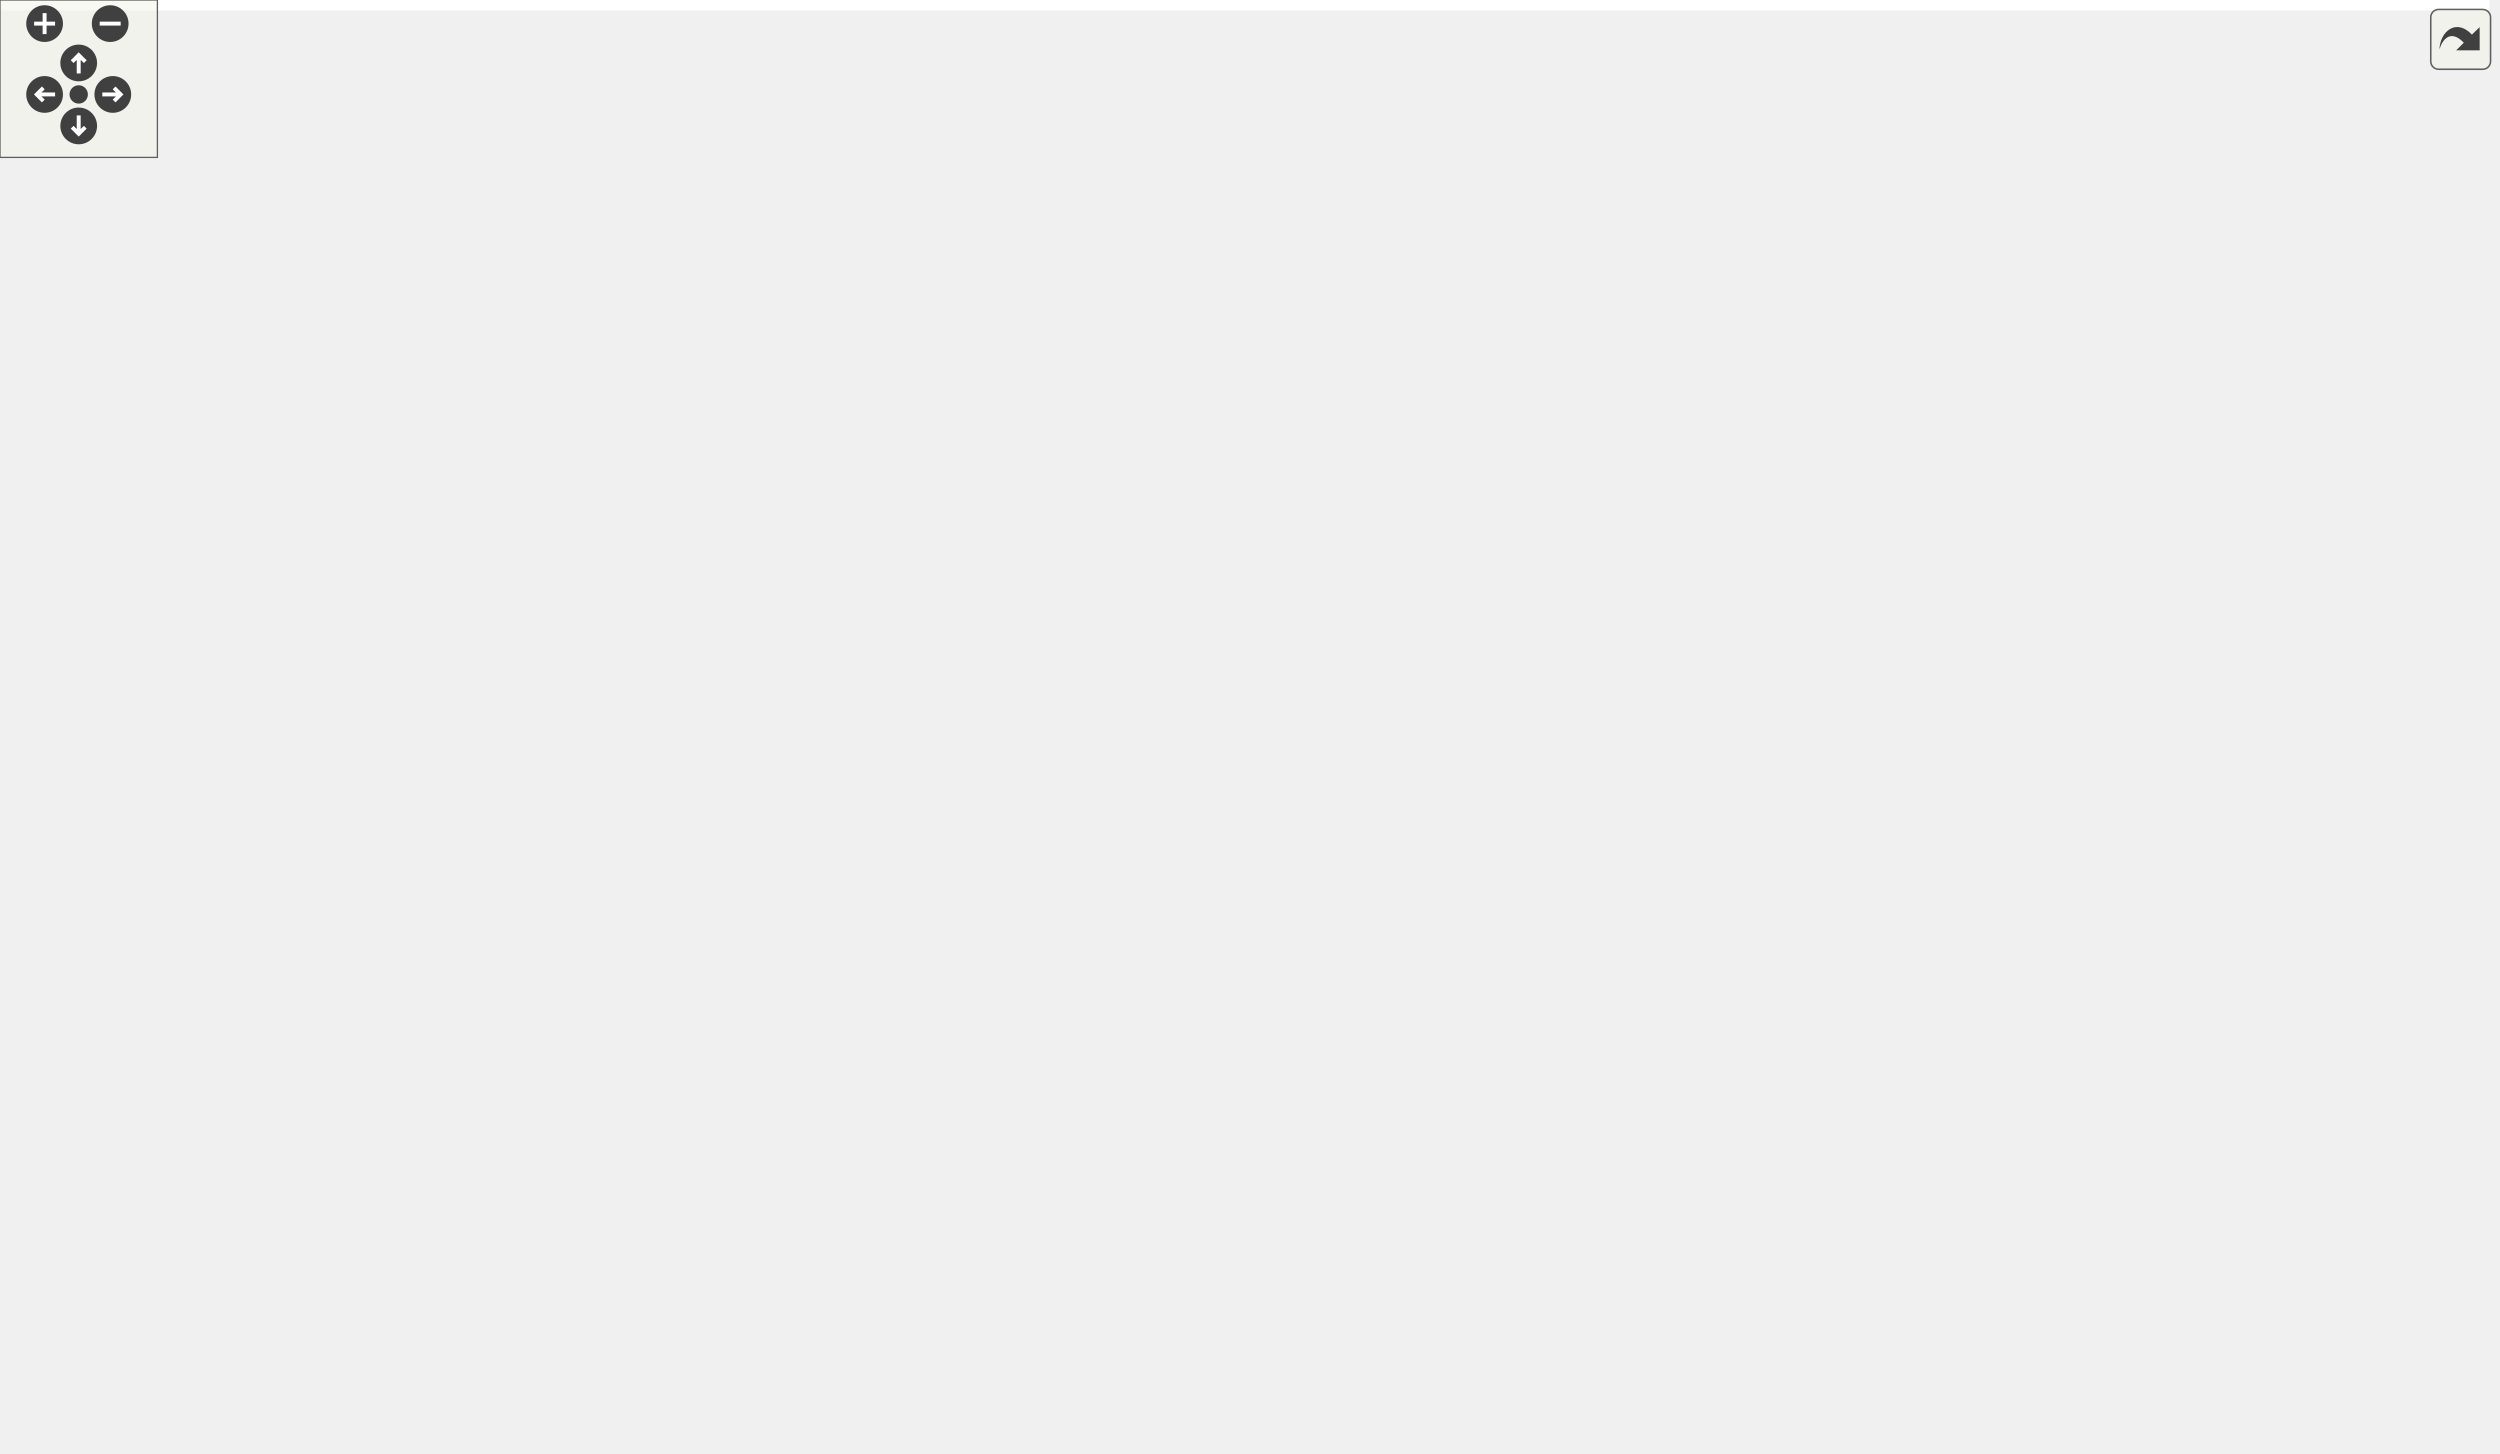
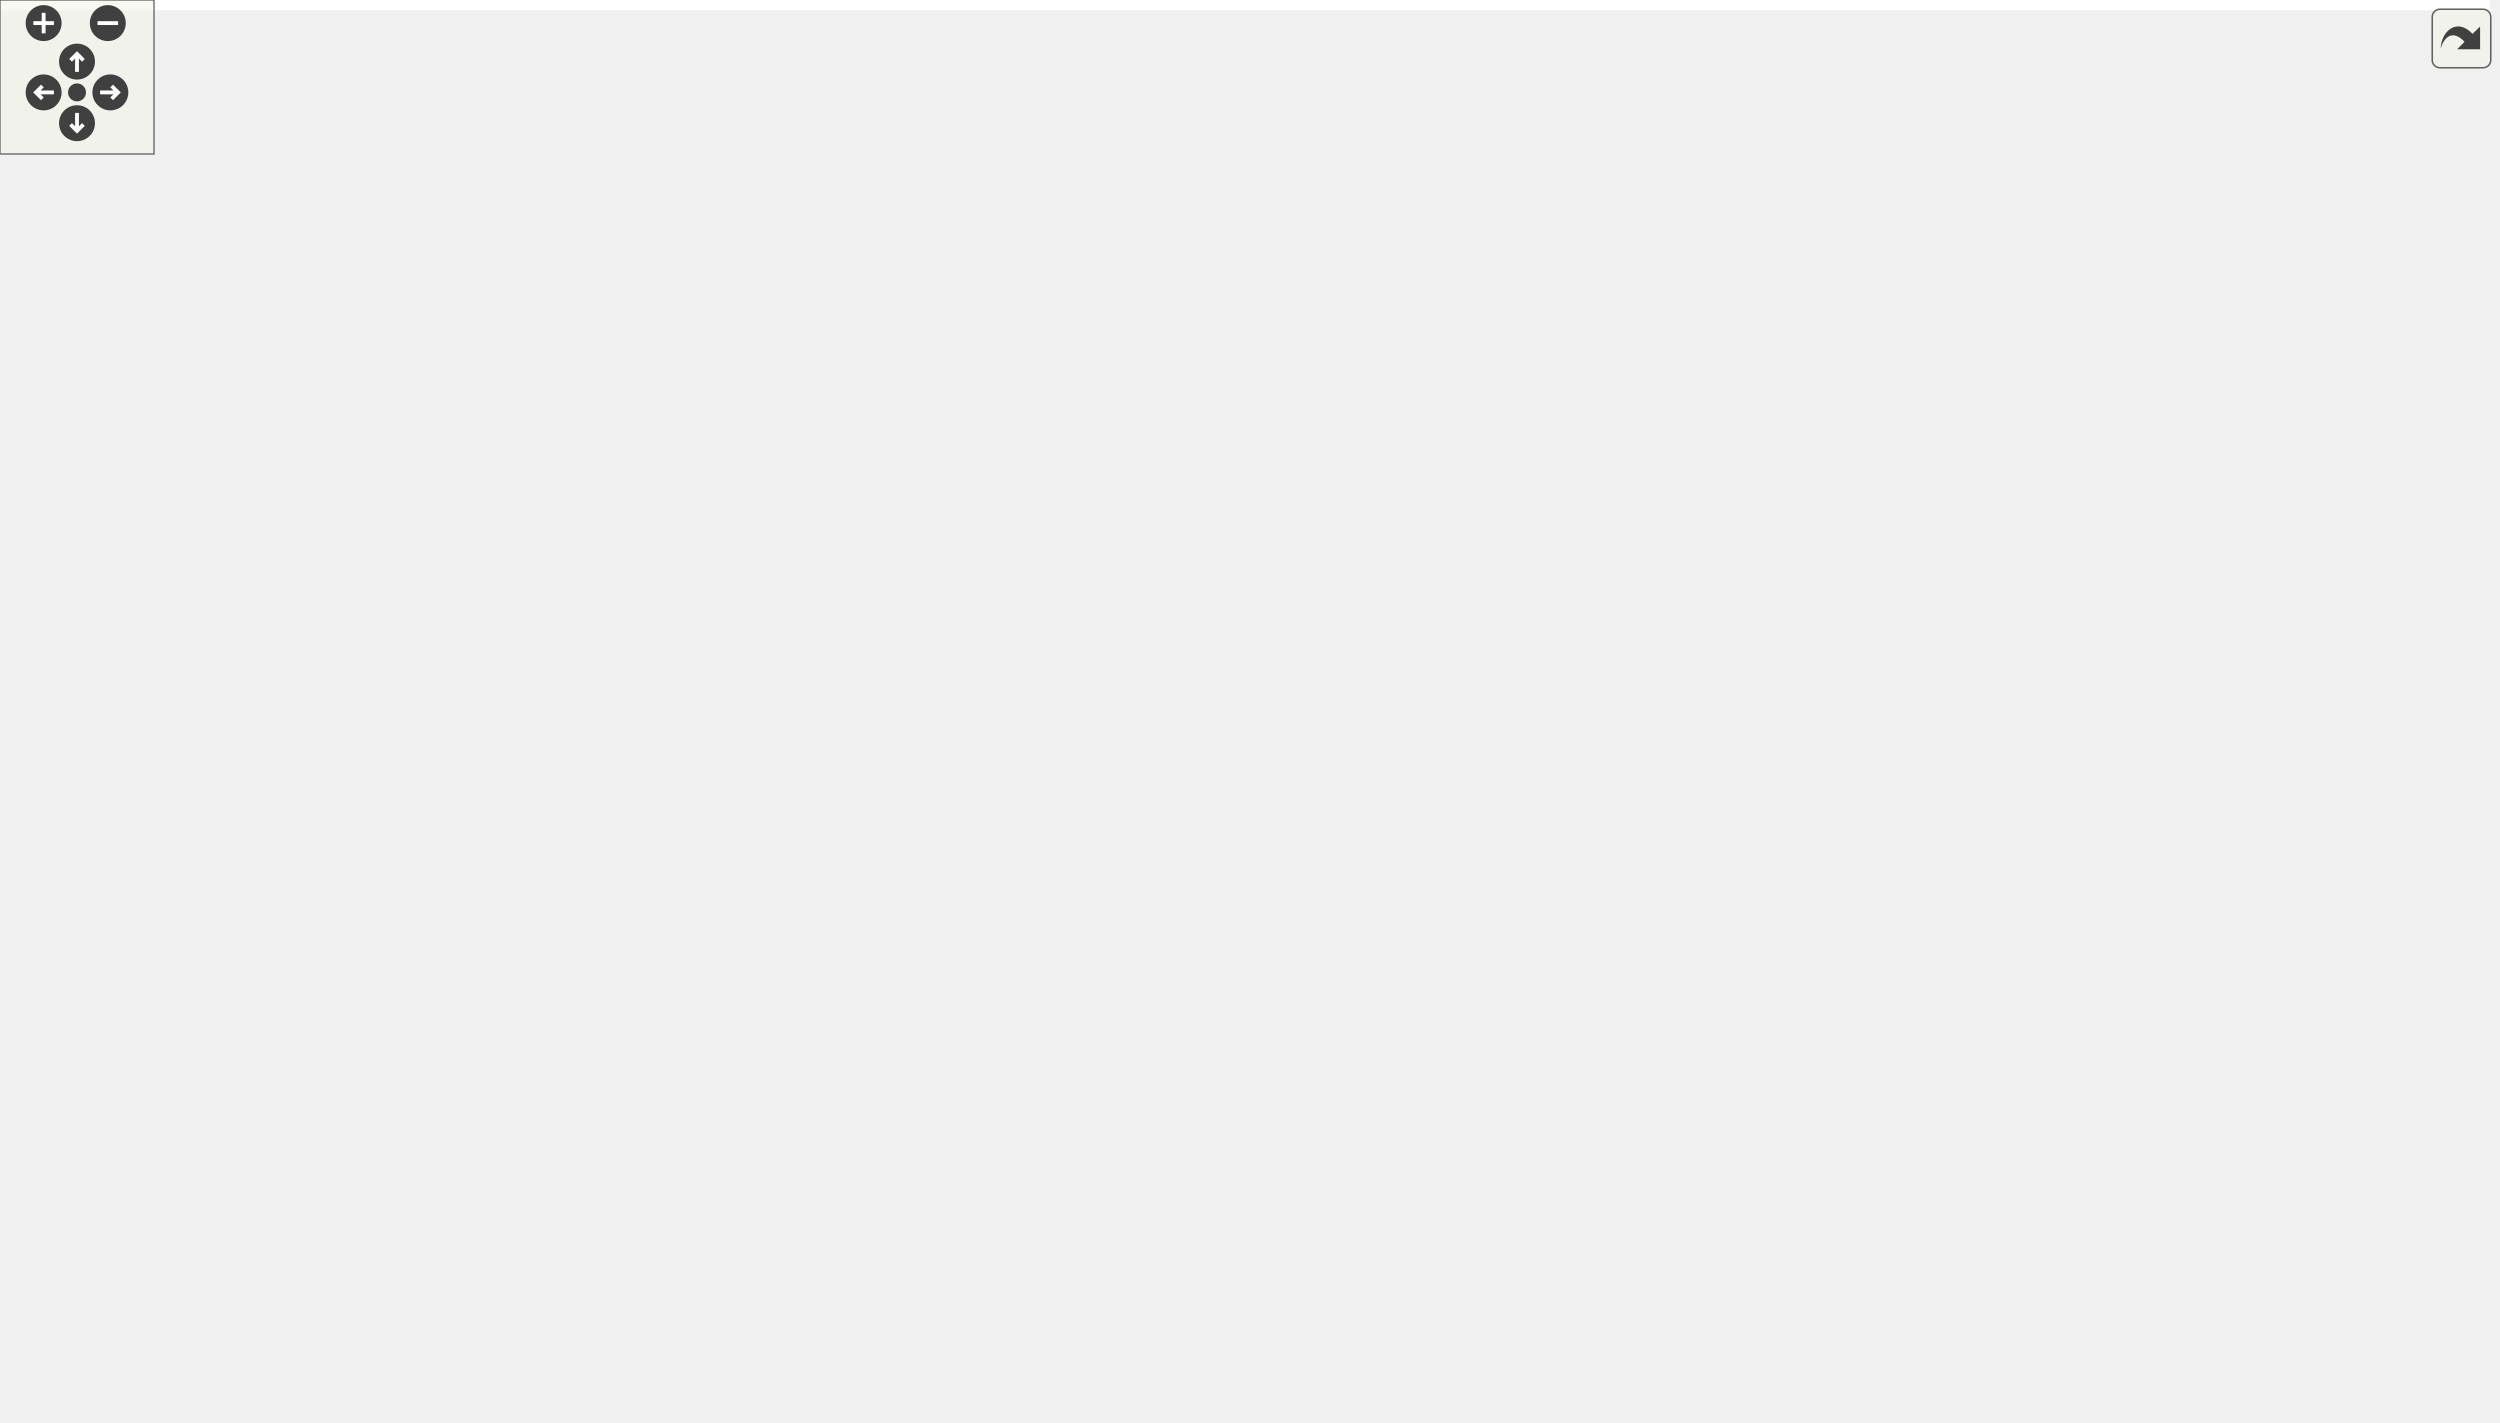
<svg xmlns="http://www.w3.org/2000/svg" xmlns:xlink="http://www.w3.org/1999/xlink" id="main" version="1.1" xml:space="preserve">
  <style type="text/css">
.edge:hover path { stroke: red; }
.edge:hover polygon { stroke: red; fill: red; }
</style>
  <defs>
    <circle id="rim" cx="0" cy="0" r="7" />
    <circle id="rim2" cx="0" cy="0" r="3.5" />
    <g id="zoomPlus">
      <use xlink:href="#rim" fill="#404040">
        <set attributeName="fill" to="#808080" begin="zoomplus.mouseover" end="zoomplus.mouseout" />
      </use>
      <path d="M-4,0h8M0,-4v8" fill="none" stroke="white" stroke-width="1.5" pointer-events="none" />
    </g>
    <g id="zoomMin">
      <use xlink:href="#rim" fill="#404040">
        <set attributeName="fill" to="#808080" begin="zoomminus.mouseover" end="zoomminus.mouseout" />
      </use>
      <path d="M-4,0h8" fill="none" stroke="white" stroke-width="1.5" pointer-events="none" />
    </g>
    <g id="dirArrow">
      <path fill="none" stroke="white" stroke-width="1.5" d="M0,-3.0v7 M-2.5,-0.5L0,-3.0L2.5,-0.5" />
    </g>
    <g id="resetDef">
      <use xlink:href="#rim2" fill="#404040">
        <set attributeName="fill" to="#808080" begin="reset.mouseover" end="reset.mouseout" />
      </use>
    </g>
  </defs>
  <svg id="graph" class="graph">
    <g id="viewport">
-       <polygon fill="white" stroke="none" points="-4,4 -4,-494 949,-494 949,4 -4,4" />
+       <polygon fill="white" stroke="none" points="-4,4 -4,-494 970,-494 970,4 -4,4" />
      <g id="node1" class="node">
        <polygon fill="#bfbfbf" stroke="black" points="306,-448.5 306,-489.5 416,-489.5 416,-448.5 306,-448.5" />
        <text text-anchor="start" x="314" y="-477.5" font-family="Helvetica,sans-Serif" font-size="10.00">/home/travis/build</text>
        <text text-anchor="start" x="314" y="-466.5" font-family="Helvetica,sans-Serif" font-size="10.00">/mgerhardy/simpleai</text>
        <text text-anchor="middle" x="361" y="-455.5" font-family="Helvetica,sans-Serif" font-size="10.00">/src/ai/tree/Selector.h</text>
      </g>
      <g id="node2" class="node">
        <g id="a_node2">
          <a xlink:href="TreeNode_8h.html" target="_top" xlink:title="tree/TreeNode.h">
            <polygon fill="white" stroke="black" points="317.5,-392.5 317.5,-411.5 404.5,-411.5 404.5,-392.5 317.5,-392.5" />
            <text text-anchor="middle" x="361" y="-399.5" font-family="Helvetica,sans-Serif" font-size="10.00">tree/TreeNode.h</text>
          </a>
        </g>
      </g>
      <g id="edge1" class="edge">
        <path fill="none" stroke="midnightblue" d="M361,-448.498C361,-440.065 361,-430.235 361,-421.874" />
        <polygon fill="midnightblue" stroke="midnightblue" points="364.5,-421.652 361,-411.652 357.5,-421.653 364.5,-421.652" />
      </g>
      <g id="node3" class="node">
        <g id="a_node3">
          <a xlink:href="Types_8h.html" target="_top" xlink:title="common/Types.h">
            <polygon fill="white" stroke="black" points="728,-112.5 728,-131.5 820,-131.5 820,-112.5 728,-112.5" />
            <text text-anchor="middle" x="774" y="-119.5" font-family="Helvetica,sans-Serif" font-size="10.00">common/Types.h</text>
          </a>
        </g>
      </g>
      <g id="edge2" class="edge">
        <path fill="none" stroke="midnightblue" d="M404.933,-400.638C526.943,-398.457 861,-383.992 861,-291 861,-291 861,-291 861,-233 861,-191.4 822.248,-156.331 796.47,-137.605" />
        <polygon fill="midnightblue" stroke="midnightblue" points="798.182,-134.531 787.978,-131.679 794.176,-140.272 798.182,-134.531" />
      </g>
      <g id="node8" class="node">
        <polygon fill="white" stroke="#bfbfbf" points="143.5,-56.5 143.5,-75.5 184.5,-75.5 184.5,-56.5 143.5,-56.5" />
        <text text-anchor="middle" x="164" y="-63.5" font-family="Helvetica,sans-Serif" font-size="10.00">string</text>
      </g>
-       <g id="edge39" class="edge">
+       <g id="edge40" class="edge">
        <path fill="none" stroke="midnightblue" d="M317.321,-400.806C260.514,-399.057 159.3,-390.76 81,-356 38.812,-337.271 0,-337.158 0,-291 0,-291 0,-291 0,-177 0,-113.439 86.014,-84.249 133.458,-72.982" />
        <polygon fill="midnightblue" stroke="midnightblue" points="134.241,-76.393 143.229,-70.785 132.705,-69.564 134.241,-76.393" />
      </g>
-       <g id="node11" class="node">
-         <g id="a_node11">
+       <g id="node12" class="node">
+         <g id="a_node12">
          <a xlink:href="MemoryAllocator_8h.html" target="_top" xlink:title="common/MemoryAllocator.h">
            <polygon fill="white" stroke="black" points="142.5,-224.5 142.5,-243.5 281.5,-243.5 281.5,-224.5 142.5,-224.5" />
            <text text-anchor="middle" x="212" y="-231.5" font-family="Helvetica,sans-Serif" font-size="10.00">common/MemoryAllocator.h</text>
          </a>
        </g>
      </g>
-       <g id="edge11" class="edge">
+       <g id="edge12" class="edge">
        <path fill="none" stroke="midnightblue" d="M331.786,-392.424C311.98,-385.358 286.347,-373.604 269,-356 240.036,-326.608 223.818,-279.718 216.606,-253.784" />
        <polygon fill="midnightblue" stroke="midnightblue" points="219.904,-252.56 213.984,-243.773 213.132,-254.333 219.904,-252.56" />
      </g>
-       <g id="node12" class="node">
+       <g id="node13" class="node">
        <polygon fill="white" stroke="#bfbfbf" points="377,-112.5 377,-131.5 429,-131.5 429,-112.5 377,-112.5" />
        <text text-anchor="middle" x="403" y="-119.5" font-family="Helvetica,sans-Serif" font-size="10.00">memory</text>
      </g>
-       <g id="edge40" class="edge">
+       <g id="edge41" class="edge">
        <path fill="none" stroke="midnightblue" d="M372.363,-392.31C399.461,-370.775 467.447,-311.751 492,-244 495.029,-235.643 495.159,-232.309 492,-224 484.392,-203.99 474.168,-204.048 460,-188 445.495,-171.571 428.993,-152.737 417.491,-139.587" />
        <polygon fill="midnightblue" stroke="midnightblue" points="419.942,-137.073 410.726,-131.848 414.672,-141.68 419.942,-137.073" />
      </g>
-       <g id="node13" class="node">
-         <g id="a_node13">
+       <g id="node14" class="node">
+         <g id="a_node14">
          <a xlink:href="ICondition_8h.html" target="_top" xlink:title="Condition related stuff. ">
            <polygon fill="white" stroke="black" points="279,-280.5 279,-299.5 395,-299.5 395,-280.5 279,-280.5" />
            <text text-anchor="middle" x="337" y="-287.5" font-family="Helvetica,sans-Serif" font-size="10.00">conditions/ICondition.h</text>
          </a>
        </g>
      </g>
-       <g id="edge13" class="edge">
+       <g id="edge14" class="edge">
        <path fill="none" stroke="midnightblue" d="M366.861,-392.4C374.69,-379.778 386.729,-355.609 379,-336 374.486,-324.548 365.531,-314.291 357.045,-306.472" />
        <polygon fill="midnightblue" stroke="midnightblue" points="359.085,-303.611 349.214,-299.764 354.531,-308.927 359.085,-303.611" />
      </g>
-       <g id="node14" class="node">
+       <g id="node15" class="node">
        <polygon fill="white" stroke="#bfbfbf" points="123,-112.5 123,-131.5 167,-131.5 167,-112.5 123,-112.5" />
        <text text-anchor="middle" x="145" y="-119.5" font-family="Helvetica,sans-Serif" font-size="10.00">vector</text>
      </g>
-       <g id="edge38" class="edge">
+       <g id="edge39" class="edge">
        <path fill="none" stroke="midnightblue" d="M317.439,-395.463C229.274,-383.036 38,-349.35 38,-291 38,-291 38,-291 38,-233 38,-187.413 85.803,-153.624 117.506,-136.227" />
        <polygon fill="midnightblue" stroke="midnightblue" points="119.148,-139.318 126.362,-131.559 115.884,-133.125 119.148,-139.318" />
      </g>
-       <g id="node26" class="node">
-         <g id="a_node26">
+       <g id="node27" class="node">
+         <g id="a_node27">
          <a xlink:href="True_8h.html" target="_top" xlink:title="conditions/True.h">
            <polygon fill="white" stroke="black" points="278,-336.5 278,-355.5 370,-355.5 370,-336.5 278,-336.5" />
            <text text-anchor="middle" x="324" y="-343.5" font-family="Helvetica,sans-Serif" font-size="10.00">conditions/True.h</text>
          </a>
        </g>
      </g>
-       <g id="edge36" class="edge">
+       <g id="edge37" class="edge">
        <path fill="none" stroke="midnightblue" d="M354.89,-392.083C349.718,-384.534 342.154,-373.495 335.806,-364.23" />
        <polygon fill="midnightblue" stroke="midnightblue" points="338.536,-362.022 329.996,-355.751 332.761,-365.979 338.536,-362.022" />
      </g>
-       <g id="node27" class="node">
+       <g id="node28" class="node">
        <polygon fill="white" stroke="#bfbfbf" points="889,-336.5 889,-355.5 945,-355.5 945,-336.5 889,-336.5" />
        <text text-anchor="middle" x="917" y="-343.5" font-family="Helvetica,sans-Serif" font-size="10.00">algorithm</text>
      </g>
-       <g id="edge41" class="edge">
+       <g id="edge42" class="edge">
        <path fill="none" stroke="midnightblue" d="M404.537,-399.01C493.384,-394.549 701.822,-382.033 875,-356 876.244,-355.813 877.507,-355.611 878.781,-355.398" />
        <polygon fill="midnightblue" stroke="midnightblue" points="879.424,-358.839 888.621,-353.579 878.151,-351.955 879.424,-358.839" />
      </g>
      <g id="node4" class="node">
        <g id="a_node4">
          <a xlink:href="Log_8h.html" target="_top" xlink:title="Log.h">
-             <polygon fill="white" stroke="black" points="713.5,-56.5 713.5,-75.5 754.5,-75.5 754.5,-56.5 713.5,-56.5" />
-             <text text-anchor="middle" x="734" y="-63.5" font-family="Helvetica,sans-Serif" font-size="10.00">Log.h</text>
+             <polygon fill="white" stroke="black" points="753.5,-56.5 753.5,-75.5 794.5,-75.5 794.5,-56.5 753.5,-56.5" />
+             <text text-anchor="middle" x="774" y="-63.5" font-family="Helvetica,sans-Serif" font-size="10.00">Log.h</text>
          </a>
        </g>
      </g>
      <g id="edge3" class="edge">
-         <path fill="none" stroke="midnightblue" d="M767.395,-112.083C761.745,-104.455 753.455,-93.264 746.549,-83.941" />
-         <polygon fill="midnightblue" stroke="midnightblue" points="749.247,-81.703 740.482,-75.751 743.622,-85.87 749.247,-81.703" />
+         <path fill="none" stroke="midnightblue" d="M774,-112.083C774,-105.006 774,-94.861 774,-85.987" />
+         <polygon fill="midnightblue" stroke="midnightblue" points="777.5,-85.751 774,-75.751 770.5,-85.751 777.5,-85.751" />
      </g>
      <g id="node5" class="node">
-         <polygon fill="white" stroke="#bfbfbf" points="653.5,-0.5 653.5,-19.5 696.5,-19.5 696.5,-0.5 653.5,-0.5" />
-         <text text-anchor="middle" x="675" y="-7.5" font-family="Helvetica,sans-Serif" font-size="10.00">cstdio</text>
+         <polygon fill="white" stroke="#bfbfbf" points="694,-0.5 694,-19.5 740,-19.5 740,-0.5 694,-0.5" />
+         <text text-anchor="middle" x="717" y="-7.5" font-family="Helvetica,sans-Serif" font-size="10.00">stdio.h</text>
      </g>
      <g id="edge10" class="edge">
-         <path fill="none" stroke="midnightblue" d="M754.574,-112.392C739.15,-104.727 717.93,-92.222 704,-76 692.439,-62.537 684.723,-43.724 680.176,-29.8" />
-         <polygon fill="midnightblue" stroke="midnightblue" points="683.424,-28.448 677.196,-19.877 676.72,-30.461 683.424,-28.448" />
+         <path fill="none" stroke="midnightblue" d="M767.495,-112.351C761.03,-103.515 751.082,-89.249 744,-76 735.819,-60.694 728.405,-42.364 723.425,-29.076" />
+         <polygon fill="midnightblue" stroke="midnightblue" points="726.703,-27.849 719.985,-19.656 720.127,-30.25 726.703,-27.849" />
      </g>
      <g id="edge7" class="edge">
        <path fill="none" stroke="midnightblue" d="M727.901,-116.919C608.999,-106.393 294.299,-78.535 194.689,-69.717" />
        <polygon fill="midnightblue" stroke="midnightblue" points="194.947,-66.226 184.677,-68.83 194.329,-73.199 194.947,-66.226" />
      </g>
      <g id="node9" class="node">
-         <polygon fill="white" stroke="#bfbfbf" points="772.5,-56.5 772.5,-75.5 855.5,-75.5 855.5,-56.5 772.5,-56.5" />
-         <text text-anchor="middle" x="814" y="-63.5" font-family="Helvetica,sans-Serif" font-size="10.00">unordered_map</text>
+         <polygon fill="white" stroke="#bfbfbf" points="812.5,-56.5 812.5,-75.5 895.5,-75.5 895.5,-56.5 812.5,-56.5" />
+         <text text-anchor="middle" x="854" y="-63.5" font-family="Helvetica,sans-Serif" font-size="10.00">unordered_map</text>
      </g>
      <g id="edge8" class="edge">
-         <path fill="none" stroke="midnightblue" d="M780.605,-112.083C786.255,-104.455 794.545,-93.264 801.451,-83.941" />
-         <polygon fill="midnightblue" stroke="midnightblue" points="804.378,-85.87 807.518,-75.751 798.753,-81.703 804.378,-85.87" />
+         <path fill="none" stroke="midnightblue" d="M786.853,-112.324C799.216,-103.979 818.13,-91.212 832.737,-81.352" />
+         <polygon fill="midnightblue" stroke="midnightblue" points="834.848,-84.15 841.179,-75.654 830.932,-78.348 834.848,-84.15" />
      </g>
      <g id="node10" class="node">
-         <polygon fill="white" stroke="#bfbfbf" points="873.5,-56.5 873.5,-75.5 922.5,-75.5 922.5,-56.5 873.5,-56.5" />
-         <text text-anchor="middle" x="898" y="-63.5" font-family="Helvetica,sans-Serif" font-size="10.00">cassert</text>
+         <polygon fill="white" stroke="#bfbfbf" points="914,-56.5 914,-75.5 966,-75.5 966,-56.5 914,-56.5" />
+         <text text-anchor="middle" x="940" y="-63.5" font-family="Helvetica,sans-Serif" font-size="10.00">assert.h</text>
      </g>
      <g id="edge9" class="edge">
-         <path fill="none" stroke="midnightblue" d="M793.648,-112.444C813.965,-103.596 845.903,-89.688 869.098,-79.587" />
-         <polygon fill="midnightblue" stroke="midnightblue" points="870.673,-82.718 878.444,-75.516 867.878,-76.3 870.673,-82.718" />
+         <path fill="none" stroke="midnightblue" d="M800.303,-112.444C828.351,-103.32 872.944,-88.813 904.184,-78.651" />
+         <polygon fill="midnightblue" stroke="midnightblue" points="905.393,-81.938 913.82,-75.516 903.228,-75.282 905.393,-81.938" />
+       </g>
+       <g id="node11" class="node">
+         <polygon fill="white" stroke="#bfbfbf" points="637.5,-56.5 637.5,-75.5 696.5,-75.5 696.5,-56.5 637.5,-56.5" />
+         <text text-anchor="middle" x="667" y="-63.5" font-family="Helvetica,sans-Serif" font-size="10.00">inttypes.h</text>
+       </g>
+       <g id="edge11" class="edge">
+         <path fill="none" stroke="midnightblue" d="M756.809,-112.324C739.649,-103.664 713.054,-90.242 693.253,-80.249" />
+         <polygon fill="midnightblue" stroke="midnightblue" points="694.653,-77.035 684.149,-75.654 691.499,-83.285 694.653,-77.035" />
      </g>
      <g id="edge4" class="edge">
-         <path fill="none" stroke="midnightblue" d="M724.521,-56.324C715.799,-48.341 702.657,-36.313 692.102,-26.653" />
-         <polygon fill="midnightblue" stroke="midnightblue" points="694.392,-24.004 684.652,-19.834 689.666,-29.167 694.392,-24.004" />
+         <path fill="none" stroke="midnightblue" d="M764.842,-56.324C756.499,-48.42 743.968,-36.548 733.823,-26.938" />
+         <polygon fill="midnightblue" stroke="midnightblue" points="735.991,-24.171 726.325,-19.834 731.177,-29.252 735.991,-24.171" />
      </g>
      <g id="node6" class="node">
-         <polygon fill="white" stroke="#bfbfbf" points="779.5,-0.5 779.5,-19.5 828.5,-19.5 828.5,-0.5 779.5,-0.5" />
-         <text text-anchor="middle" x="804" y="-7.5" font-family="Helvetica,sans-Serif" font-size="10.00">cstdarg</text>
+         <polygon fill="white" stroke="#bfbfbf" points="826,-0.5 826,-19.5 878,-19.5 878,-0.5 826,-0.5" />
+         <text text-anchor="middle" x="852" y="-7.5" font-family="Helvetica,sans-Serif" font-size="10.00">stdarg.h</text>
      </g>
      <g id="edge5" class="edge">
-         <path fill="none" stroke="midnightblue" d="M745.247,-56.324C755.797,-48.185 771.801,-35.84 784.442,-26.087" />
-         <polygon fill="midnightblue" stroke="midnightblue" points="786.769,-28.713 792.549,-19.834 782.493,-23.171 786.769,-28.713" />
+         <path fill="none" stroke="midnightblue" d="M786.532,-56.324C798.586,-47.979 817.027,-35.212 831.269,-25.352" />
+         <polygon fill="midnightblue" stroke="midnightblue" points="833.269,-28.224 839.499,-19.654 829.285,-22.469 833.269,-28.224" />
      </g>
      <g id="node7" class="node">
-         <polygon fill="white" stroke="#bfbfbf" points="715,-0.5 715,-19.5 761,-19.5 761,-0.5 715,-0.5" />
-         <text text-anchor="middle" x="738" y="-7.5" font-family="Helvetica,sans-Serif" font-size="10.00">cstring</text>
+         <polygon fill="white" stroke="#bfbfbf" points="758.5,-0.5 758.5,-19.5 807.5,-19.5 807.5,-0.5 758.5,-0.5" />
+         <text text-anchor="middle" x="783" y="-7.5" font-family="Helvetica,sans-Serif" font-size="10.00">string.h</text>
      </g>
      <g id="edge6" class="edge">
-         <path fill="none" stroke="midnightblue" d="M734.661,-56.083C735.185,-49.006 735.936,-38.861 736.594,-29.986" />
-         <polygon fill="midnightblue" stroke="midnightblue" points="740.103,-29.982 737.352,-19.751 733.123,-29.465 740.103,-29.982" />
-       </g>
-       <g id="edge12" class="edge">
+         <path fill="none" stroke="midnightblue" d="M775.486,-56.083C776.679,-48.927 778.394,-38.635 779.885,-29.691" />
+         <polygon fill="midnightblue" stroke="midnightblue" points="783.35,-30.19 781.541,-19.751 776.445,-29.04 783.35,-30.19" />
+       </g>
+       <g id="edge13" class="edge">
        <path fill="none" stroke="midnightblue" d="M228.562,-224.465C245.609,-215.602 272.87,-201.208 296,-188 325.595,-171.1 359.077,-150.518 380.582,-137.104" />
        <polygon fill="midnightblue" stroke="midnightblue" points="382.67,-139.926 389.291,-131.655 378.957,-133.992 382.67,-139.926" />
      </g>
-       <g id="edge14" class="edge">
+       <g id="edge15" class="edge">
        <path fill="none" stroke="midnightblue" d="M278.93,-284.814C221.815,-279.378 140.312,-267.636 120,-244 81.723,-199.46 90.108,-165.647 114,-112 119.568,-99.498 130.516,-89.012 140.751,-81.317" />
        <polygon fill="midnightblue" stroke="midnightblue" points="142.851,-84.119 149.048,-75.526 138.844,-78.379 142.851,-84.119" />
      </g>
-       <g id="edge18" class="edge">
+       <g id="edge19" class="edge">
        <path fill="none" stroke="midnightblue" d="M317.193,-280.444C296.713,-271.596 264.517,-257.687 241.135,-247.586" />
        <polygon fill="midnightblue" stroke="midnightblue" points="242.282,-244.269 231.714,-243.516 239.506,-250.695 242.282,-244.269" />
      </g>
-       <g id="edge17" class="edge">
+       <g id="edge18" class="edge">
        <path fill="none" stroke="midnightblue" d="M349.724,-280.211C360.411,-272.102 375.157,-259.062 383,-244 400.149,-211.068 403.215,-166.856 403.427,-142.013" />
        <polygon fill="midnightblue" stroke="midnightblue" points="406.925,-141.764 403.357,-131.788 399.925,-141.812 406.925,-141.764" />
      </g>
-       <g id="edge15" class="edge">
+       <g id="edge16" class="edge">
        <path fill="none" stroke="midnightblue" d="M278.855,-284.168C225.146,-278.355 151.031,-266.442 133,-244 109.294,-214.494 124.68,-166.965 136.029,-141.132" />
        <polygon fill="midnightblue" stroke="midnightblue" points="139.329,-142.337 140.377,-131.794 132.983,-139.382 139.329,-142.337" />
      </g>
-       <g id="node15" class="node">
+       <g id="node16" class="node">
        <polygon fill="white" stroke="#bfbfbf" points="431,-224.5 431,-243.5 483,-243.5 483,-224.5 431,-224.5" />
        <text text-anchor="middle" x="457" y="-231.5" font-family="Helvetica,sans-Serif" font-size="10.00">sstream</text>
      </g>
-       <g id="edge16" class="edge">
+       <g id="edge17" class="edge">
        <path fill="none" stroke="midnightblue" d="M356.014,-280.444C375.588,-271.636 406.308,-257.812 428.729,-247.722" />
        <polygon fill="midnightblue" stroke="midnightblue" points="430.392,-250.812 438.075,-243.516 427.519,-244.428 430.392,-250.812" />
      </g>
-       <g id="node16" class="node">
-         <g id="a_node16">
+       <g id="node17" class="node">
+         <g id="a_node17">
          <a xlink:href="Thread_8h.html" target="_top" xlink:title="common/Thread.h">
            <polygon fill="white" stroke="black" points="661.5,-224.5 661.5,-243.5 756.5,-243.5 756.5,-224.5 661.5,-224.5" />
            <text text-anchor="middle" x="709" y="-231.5" font-family="Helvetica,sans-Serif" font-size="10.00">common/Thread.h</text>
          </a>
        </g>
      </g>
-       <g id="edge19" class="edge">
+       <g id="edge20" class="edge">
        <path fill="none" stroke="midnightblue" d="M395.125,-280.562C465.046,-270.413 581.696,-253.48 651.388,-243.363" />
        <polygon fill="midnightblue" stroke="midnightblue" points="651.925,-246.822 661.319,-241.921 650.92,-239.894 651.925,-246.822" />
      </g>
-       <g id="node20" class="node">
-         <g id="a_node20">
+       <g id="node21" class="node">
+         <g id="a_node21">
          <a xlink:href="AIFactories_8h.html" target="_top" xlink:title="AIFactories.h">
            <polygon fill="white" stroke="black" points="299.5,-224.5 299.5,-243.5 374.5,-243.5 374.5,-224.5 299.5,-224.5" />
            <text text-anchor="middle" x="337" y="-231.5" font-family="Helvetica,sans-Serif" font-size="10.00">AIFactories.h</text>
          </a>
        </g>
      </g>
-       <g id="edge24" class="edge">
+       <g id="edge25" class="edge">
        <path fill="none" stroke="midnightblue" d="M337,-280.083C337,-273.006 337,-262.861 337,-253.986" />
        <polygon fill="midnightblue" stroke="midnightblue" points="340.5,-253.751 337,-243.751 333.5,-253.751 340.5,-253.751" />
      </g>
-       <g id="edge20" class="edge">
+       <g id="edge21" class="edge">
        <path fill="none" stroke="midnightblue" d="M750.051,-224.383C769.96,-217.916 792.094,-206.814 804,-188 813.907,-172.345 802.105,-152.883 790.517,-139.355" />
        <polygon fill="midnightblue" stroke="midnightblue" points="792.882,-136.757 783.525,-131.786 787.74,-141.507 792.882,-136.757" />
      </g>
-       <g id="node17" class="node">
+       <g id="node18" class="node">
        <polygon fill="white" stroke="#bfbfbf" points="625,-168.5 625,-187.5 669,-187.5 669,-168.5 625,-168.5" />
        <text text-anchor="middle" x="647" y="-175.5" font-family="Helvetica,sans-Serif" font-size="10.00">thread</text>
      </g>
-       <g id="edge21" class="edge">
+       <g id="edge22" class="edge">
        <path fill="none" stroke="midnightblue" d="M699.039,-224.324C689.873,-216.341 676.063,-204.313 664.972,-194.653" />
        <polygon fill="midnightblue" stroke="midnightblue" points="666.982,-191.762 657.143,-187.834 662.385,-197.041 666.982,-191.762" />
      </g>
-       <g id="node18" class="node">
+       <g id="node19" class="node">
        <polygon fill="white" stroke="#bfbfbf" points="687,-168.5 687,-187.5 731,-187.5 731,-168.5 687,-168.5" />
        <text text-anchor="middle" x="709" y="-175.5" font-family="Helvetica,sans-Serif" font-size="10.00">mutex</text>
      </g>
-       <g id="edge22" class="edge">
+       <g id="edge23" class="edge">
        <path fill="none" stroke="midnightblue" d="M709,-224.083C709,-217.006 709,-206.861 709,-197.986" />
        <polygon fill="midnightblue" stroke="midnightblue" points="712.5,-197.751 709,-187.751 705.5,-197.751 712.5,-197.751" />
      </g>
-       <g id="node19" class="node">
+       <g id="node20" class="node">
        <polygon fill="white" stroke="#bfbfbf" points="749,-168.5 749,-187.5 795,-187.5 795,-168.5 749,-168.5" />
        <text text-anchor="middle" x="772" y="-175.5" font-family="Helvetica,sans-Serif" font-size="10.00">atomic</text>
      </g>
-       <g id="edge23" class="edge">
+       <g id="edge24" class="edge">
        <path fill="none" stroke="midnightblue" d="M719.122,-224.324C728.526,-216.263 742.744,-204.077 754.069,-194.369" />
        <polygon fill="midnightblue" stroke="midnightblue" points="756.379,-196.999 761.694,-187.834 751.823,-191.684 756.379,-196.999" />
      </g>
-       <g id="edge35" class="edge">
+       <g id="edge36" class="edge">
        <path fill="none" stroke="midnightblue" d="M299.308,-225.01C272.15,-218.09 235.431,-206.269 207,-188 187.008,-175.154 168.85,-154.572 157.425,-140.014" />
        <polygon fill="midnightblue" stroke="midnightblue" points="160.061,-137.698 151.226,-131.852 154.487,-141.932 160.061,-137.698" />
      </g>
-       <g id="node21" class="node">
-         <g id="a_node21">
+       <g id="node22" class="node">
+         <g id="a_node22">
          <a xlink:href="IAIFactory_8h.html" target="_top" xlink:title="IAIFactory.h">
            <polygon fill="white" stroke="black" points="216.5,-168.5 216.5,-187.5 287.5,-187.5 287.5,-168.5 216.5,-168.5" />
            <text text-anchor="middle" x="252" y="-175.5" font-family="Helvetica,sans-Serif" font-size="10.00">IAIFactory.h</text>
          </a>
        </g>
      </g>
-       <g id="edge25" class="edge">
+       <g id="edge26" class="edge">
        <path fill="none" stroke="midnightblue" d="M323.343,-224.324C310.084,-215.9 289.732,-202.971 274.154,-193.074" />
        <polygon fill="midnightblue" stroke="midnightblue" points="275.94,-190.063 265.623,-187.655 272.187,-195.971 275.94,-190.063" />
      </g>
-       <g id="node23" class="node">
-         <g id="a_node23">
+       <g id="node24" class="node">
+         <g id="a_node24">
          <a xlink:href="IFactoryRegistry_8h.html" target="_top" xlink:title="common/IFactoryRegistry.h">
            <polygon fill="white" stroke="black" points="469,-168.5 469,-187.5 607,-187.5 607,-168.5 469,-168.5" />
            <text text-anchor="middle" x="538" y="-175.5" font-family="Helvetica,sans-Serif" font-size="10.00">common/IFactoryRegistry.h</text>
          </a>
        </g>
      </g>
-       <g id="edge30" class="edge">
+       <g id="edge31" class="edge">
        <path fill="none" stroke="midnightblue" d="M368.849,-224.444C403.398,-215.162 458.682,-200.309 496.583,-190.127" />
        <polygon fill="midnightblue" stroke="midnightblue" points="497.551,-193.491 506.3,-187.516 495.734,-186.731 497.551,-193.491" />
      </g>
-       <g id="edge27" class="edge">
+       <g id="edge28" class="edge">
        <path fill="none" stroke="midnightblue" d="M251.18,-168.159C249.551,-154.8 244.873,-129.206 232,-112 221.94,-98.554 206.602,-87.907 193.038,-80.352" />
        <polygon fill="midnightblue" stroke="midnightblue" points="194.498,-77.165 184.017,-75.619 191.246,-83.364 194.498,-77.165" />
      </g>
-       <g id="edge26" class="edge">
+       <g id="edge27" class="edge">
        <path fill="none" stroke="midnightblue" d="M275.926,-168.444C301.219,-159.399 341.302,-145.064 369.68,-134.916" />
        <polygon fill="midnightblue" stroke="midnightblue" points="370.948,-138.179 379.186,-131.516 368.591,-131.588 370.948,-138.179" />
      </g>
-       <g id="edge28" class="edge">
+       <g id="edge29" class="edge">
        <path fill="none" stroke="midnightblue" d="M234.809,-168.324C217.649,-159.664 191.054,-146.242 171.253,-136.249" />
        <polygon fill="midnightblue" stroke="midnightblue" points="172.653,-133.035 162.149,-131.655 169.499,-139.285 172.653,-133.035" />
      </g>
-       <g id="node22" class="node">
+       <g id="node23" class="node">
        <polygon fill="white" stroke="#bfbfbf" points="194.5,-112.5 194.5,-131.5 223.5,-131.5 223.5,-112.5 194.5,-112.5" />
        <text text-anchor="middle" x="209" y="-119.5" font-family="Helvetica,sans-Serif" font-size="10.00">list</text>
      </g>
-       <g id="edge29" class="edge">
+       <g id="edge30" class="edge">
        <path fill="none" stroke="midnightblue" d="M244.899,-168.083C238.763,-160.377 229.73,-149.033 222.261,-139.653" />
        <polygon fill="midnightblue" stroke="midnightblue" points="224.936,-137.394 215.968,-131.751 219.46,-141.754 224.936,-137.394" />
      </g>
-       <g id="edge31" class="edge">
+       <g id="edge32" class="edge">
        <path fill="none" stroke="midnightblue" d="M575.395,-168.444C616.392,-159.063 682.254,-143.993 726.784,-133.804" />
        <polygon fill="midnightblue" stroke="midnightblue" points="727.813,-137.159 736.78,-131.516 726.251,-130.335 727.813,-137.159" />
      </g>
-       <g id="edge33" class="edge">
+       <g id="edge34" class="edge">
        <path fill="none" stroke="midnightblue" d="M516.609,-168.444C494.293,-159.517 459.097,-145.439 433.792,-135.317" />
        <polygon fill="midnightblue" stroke="midnightblue" points="434.876,-131.981 424.291,-131.516 432.276,-138.48 434.876,-131.981" />
      </g>
-       <g id="node24" class="node">
-         <g id="a_node24">
+       <g id="node25" class="node">
+         <g id="a_node25">
          <a xlink:href="NonCopyable_8h.html" target="_top" xlink:title="common/NonCopyable.h">
            <polygon fill="white" stroke="black" points="536.5,-112.5 536.5,-131.5 661.5,-131.5 661.5,-112.5 536.5,-112.5" />
            <text text-anchor="middle" x="599" y="-119.5" font-family="Helvetica,sans-Serif" font-size="10.00">common/NonCopyable.h</text>
          </a>
        </g>
      </g>
-       <g id="edge32" class="edge">
+       <g id="edge33" class="edge">
        <path fill="none" stroke="midnightblue" d="M547.801,-168.324C556.818,-160.341 570.406,-148.313 581.318,-138.653" />
        <polygon fill="midnightblue" stroke="midnightblue" points="583.853,-141.083 589.021,-131.834 579.213,-135.842 583.853,-141.083" />
      </g>
-       <g id="node25" class="node">
+       <g id="node26" class="node">
        <polygon fill="white" stroke="#bfbfbf" points="483.5,-112.5 483.5,-131.5 518.5,-131.5 518.5,-112.5 483.5,-112.5" />
        <text text-anchor="middle" x="501" y="-119.5" font-family="Helvetica,sans-Serif" font-size="10.00">map</text>
      </g>
-       <g id="edge34" class="edge">
+       <g id="edge35" class="edge">
        <path fill="none" stroke="midnightblue" d="M531.89,-168.083C526.718,-160.534 519.154,-149.495 512.806,-140.23" />
        <polygon fill="midnightblue" stroke="midnightblue" points="515.536,-138.022 506.996,-131.751 509.761,-141.979 515.536,-138.022" />
      </g>
-       <g id="edge37" class="edge">
+       <g id="edge38" class="edge">
        <path fill="none" stroke="midnightblue" d="M326.147,-336.083C327.869,-328.927 330.347,-318.635 332.5,-309.691" />
        <polygon fill="midnightblue" stroke="midnightblue" points="335.955,-310.293 334.893,-299.751 329.15,-308.654 335.955,-310.293" />
      </g>
    </g>
  </svg>
  <g id="navigator" transform="translate(0 0)" fill="#404254">
    <rect fill="#f2f5e9" fill-opacity="0.5" stroke="#606060" stroke-width=".5" x="0" y="0" width="60" height="60" />
    <use id="zoomplus" xlink:href="#zoomPlus" x="17" y="9" />
    <use id="zoomminus" xlink:href="#zoomMin" x="42" y="9" />
    <use id="reset" xlink:href="#resetDef" x="30" y="36" />
    <g id="arrowUp" xlink:href="#dirArrow" transform="translate(30 24)">
      <use xlink:href="#rim" fill="#404040">
        <set attributeName="fill" to="#808080" begin="arrowUp.mouseover" end="arrowUp.mouseout" />
      </use>
      <path fill="none" stroke="white" stroke-width="1.5" d="M0,-3.0v7 M-2.5,-0.5L0,-3.0L2.5,-0.5" />
    </g>
    <g id="arrowRight" xlink:href="#dirArrow" transform="rotate(90) translate(36 -43)">
      <use xlink:href="#rim" fill="#404040">
        <set attributeName="fill" to="#808080" begin="arrowRight.mouseover" end="arrowRight.mouseout" />
      </use>
      <path fill="none" stroke="white" stroke-width="1.5" d="M0,-3.0v7 M-2.5,-0.5L0,-3.0L2.5,-0.5" />
    </g>
    <g id="arrowDown" xlink:href="#dirArrow" transform="rotate(180) translate(-30 -48)">
      <use xlink:href="#rim" fill="#404040">
        <set attributeName="fill" to="#808080" begin="arrowDown.mouseover" end="arrowDown.mouseout" />
      </use>
      <path fill="none" stroke="white" stroke-width="1.5" d="M0,-3.0v7 M-2.5,-0.5L0,-3.0L2.5,-0.5" />
    </g>
    <g id="arrowLeft" xlink:href="#dirArrow" transform="rotate(270) translate(-36 17)">
      <use xlink:href="#rim" fill="#404040">
        <set attributeName="fill" to="#808080" begin="arrowLeft.mouseover" end="arrowLeft.mouseout" />
      </use>
      <path fill="none" stroke="white" stroke-width="1.5" d="M0,-3.0v7 M-2.5,-0.5L0,-3.0L2.5,-0.5" />
    </g>
  </g>
  <svg viewBox="0 0 15 15" width="100%" height="30px" preserveAspectRatio="xMaxYMin meet">
    <g id="arrow_out" transform="scale(0.3 0.3)">
      <a xlink:href="Selector_8h__incl_org.svg" target="_base">
        <rect id="button" ry="5" rx="5" y="6" x="6" height="38" width="38" fill="#f2f5e9" fill-opacity="0.5" stroke="#606060" stroke-width="1.0" />
        <path id="arrow" d="M 11.5,31.437 C 11.94,20.098 22.043,11.323 32.159,21.979 L 37.069,17.246 C 37.069,17.246 37.088,32 37.088,32 L 22.16,31.978 C 22.16,31.978 26.998,27.14 26.998,27.14 C 18.529,18.264 13.292,25.23 11.5,31.437 z" style="fill:#404040;" />
      </a>
    </g>
  </svg>
</svg>
